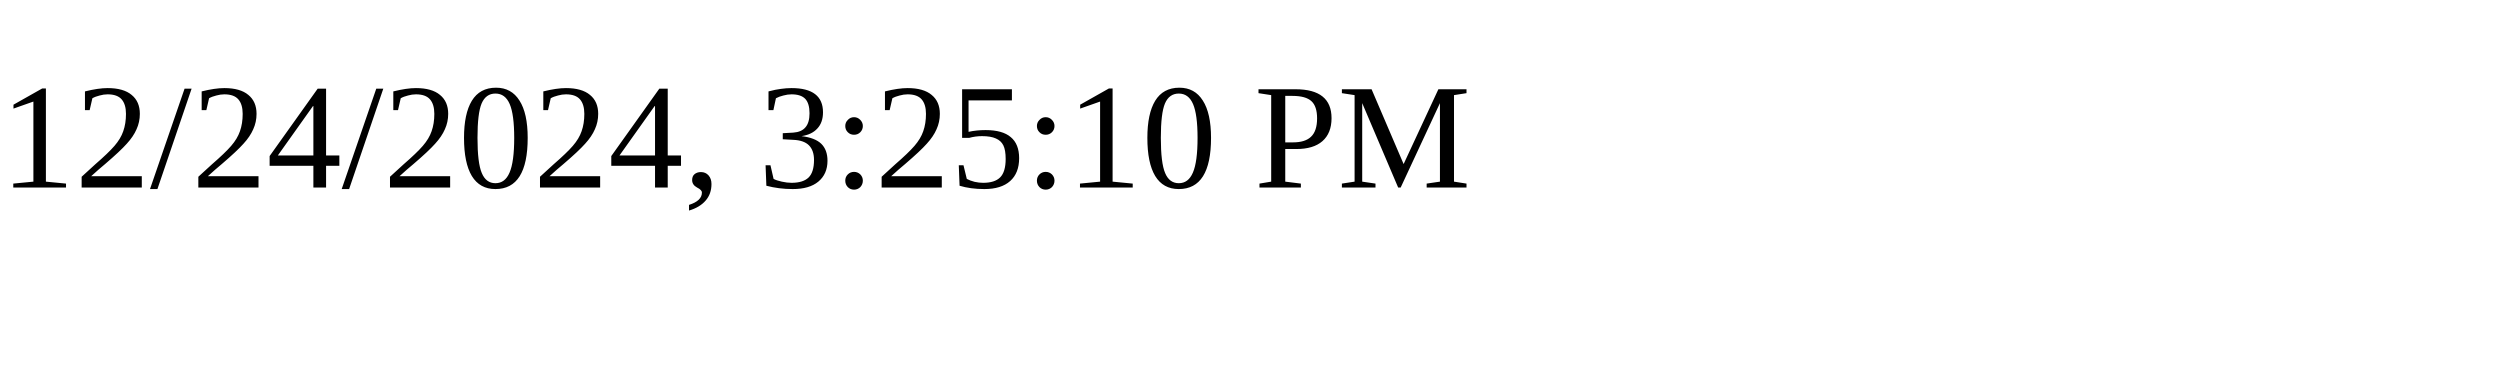
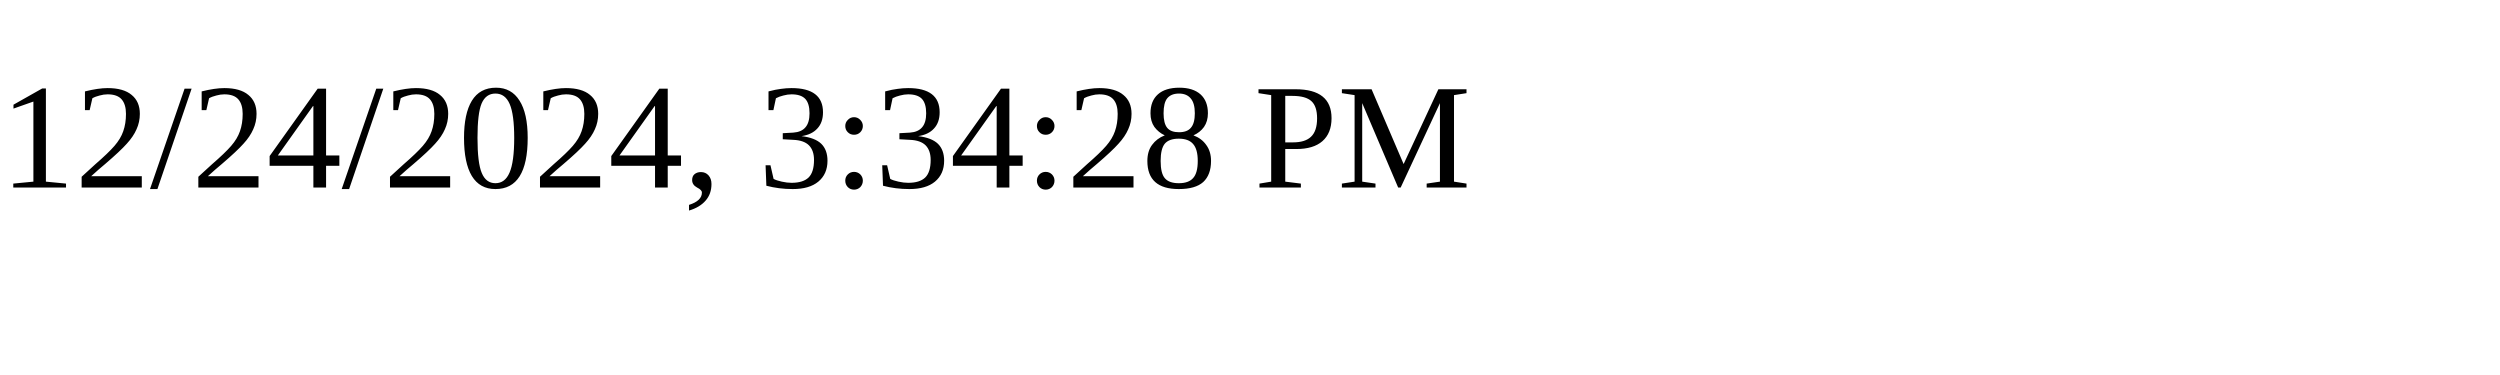
<svg xmlns="http://www.w3.org/2000/svg" height="30" width="200">
-   <text x="0" y="15">12/24/2024, 3:25:10 PM</text>
+   <text x="0" y="15">12/24/2024, 3:34:28 PM</text>
</svg>
